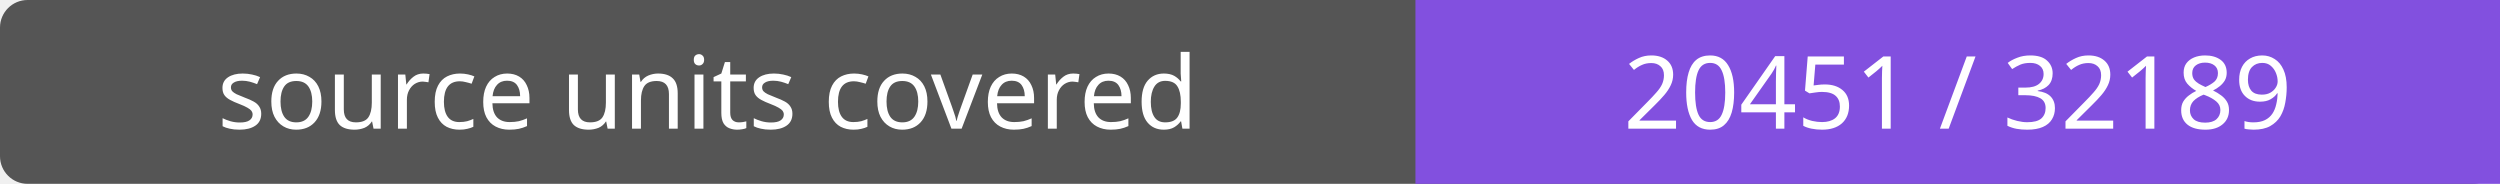
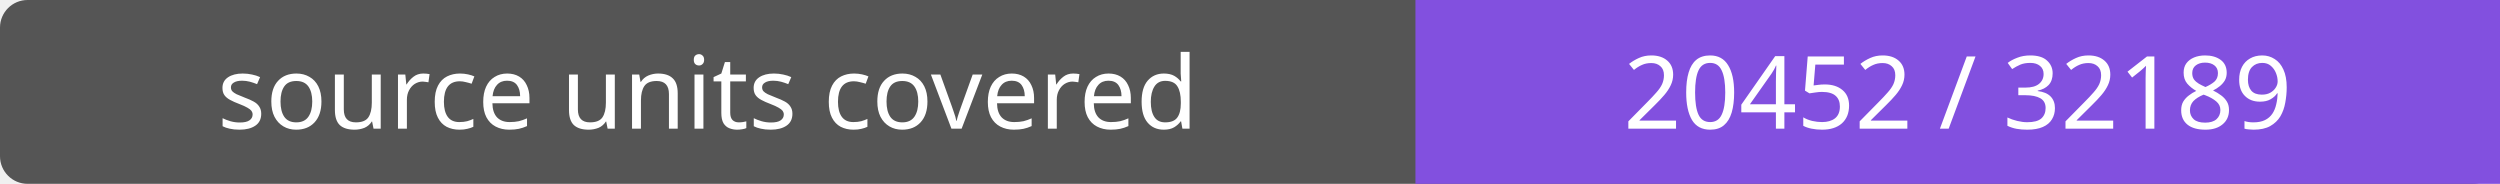
- <svg xmlns="http://www.w3.org/2000/svg" width="272" height="20" role="img" aria-label="source units covered: 20451 / 32189">
+ <svg xmlns="http://www.w3.org/2000/svg" width="272" height="20" role="img" aria-label="source units covered: 20452 / 32189">
  <rect width="272" height="20" rx="3" fill="#555" />
  <path fill="#8250df" d="M154 0h118v20H154z" />
  <g fill="#fff" text-anchor="middle" font-family="Verdana,sans-serif" font-size="11">
    <text x="77.0" y="14">source units covered</text>
-     <text x="213.0" y="14">20451 / 32189</text>
+     <text x="213.0" y="14">20452 / 32189</text>
  </g>
</svg>
